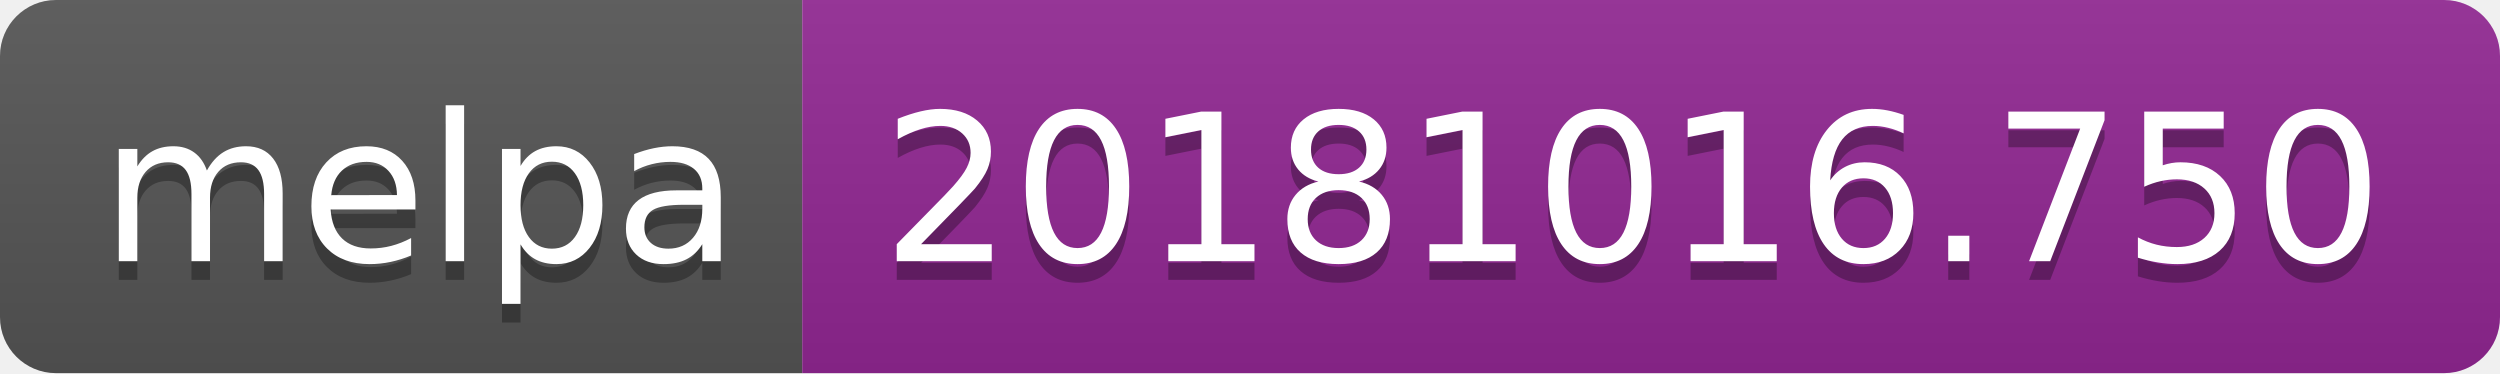
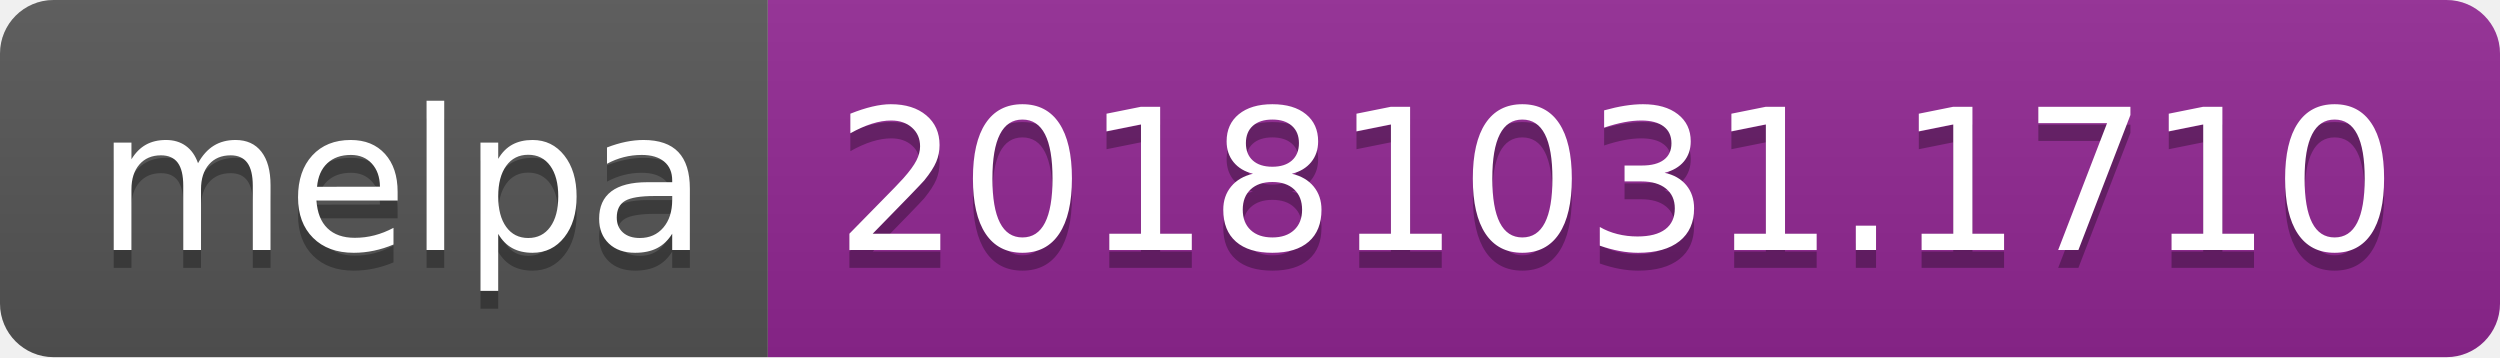
- <svg xmlns="http://www.w3.org/2000/svg" width="134" height="20">
+ <svg xmlns="http://www.w3.org/2000/svg" width="140" height="20">
  <linearGradient id="b" x2="0" y2="100%">
    <stop offset="0" stop-color="#bbb" stop-opacity=".1" />
    <stop offset="1" stop-opacity=".1" />
  </linearGradient>
  <clipPath id="a">
-     <rect width="134" height="20" rx="3" fill="#fff" />
+     <rect width="140" height="20" rx="3" fill="#fff" />
  </clipPath>
  <g clip-path="url(#a)">
    <path fill="#555" d="M0 0h43v20H0z" />
-     <path fill="#922793" d="M43 0h91v20H43z" />
-     <path fill="url(#b)" d="M0 0h134v20H0z" />
+     <path fill="#922793" d="M43 0h97v20H43z" />
+     <path fill="url(#b)" d="M0 0h140v20H0z" />
  </g>
  <g fill="#fff" text-anchor="middle" font-family="DejaVu Sans,Verdana,Geneva,sans-serif" font-size="110">
    <text x="225" y="150" fill="#010101" fill-opacity=".3" transform="scale(.1)" textLength="330">melpa</text>
    <text x="225" y="140" transform="scale(.1)" textLength="330">melpa</text>
-     <text x="875" y="150" fill="#010101" fill-opacity=".3" transform="scale(.1)" textLength="810">20181016.750</text>
-     <text x="875" y="140" transform="scale(.1)" textLength="810">20181016.750</text>
+     <text x="905" y="150" fill="#010101" fill-opacity=".3" transform="scale(.1)" textLength="870">20181031.1710</text>
+     <text x="905" y="140" transform="scale(.1)" textLength="870">20181031.1710</text>
  </g>
</svg>
